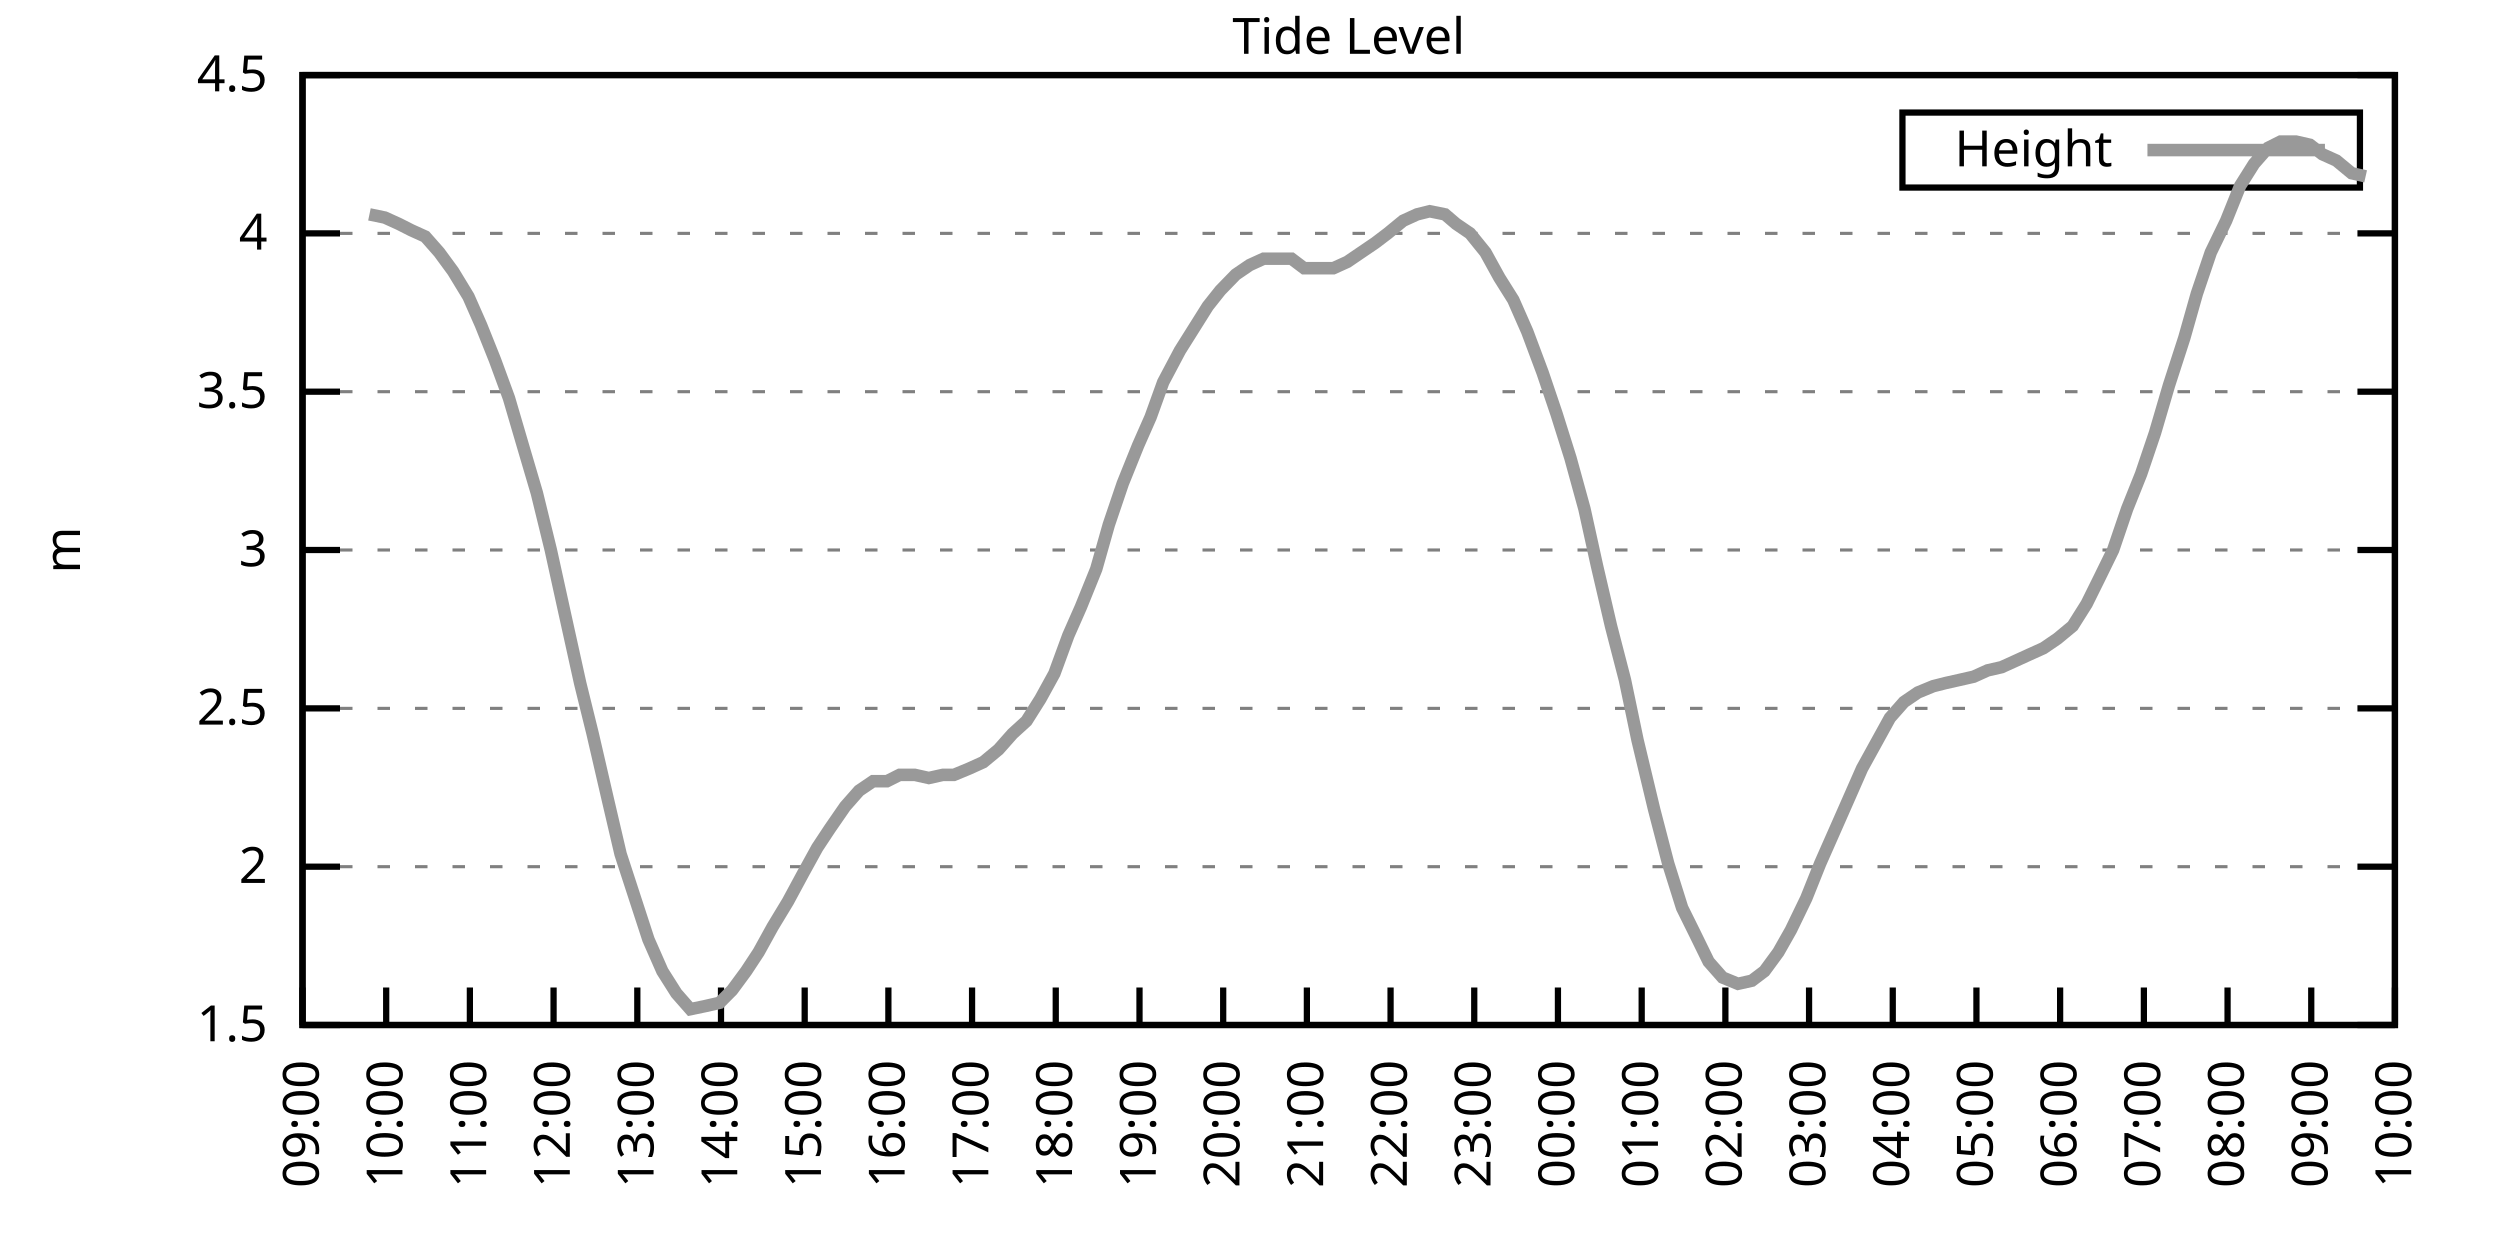
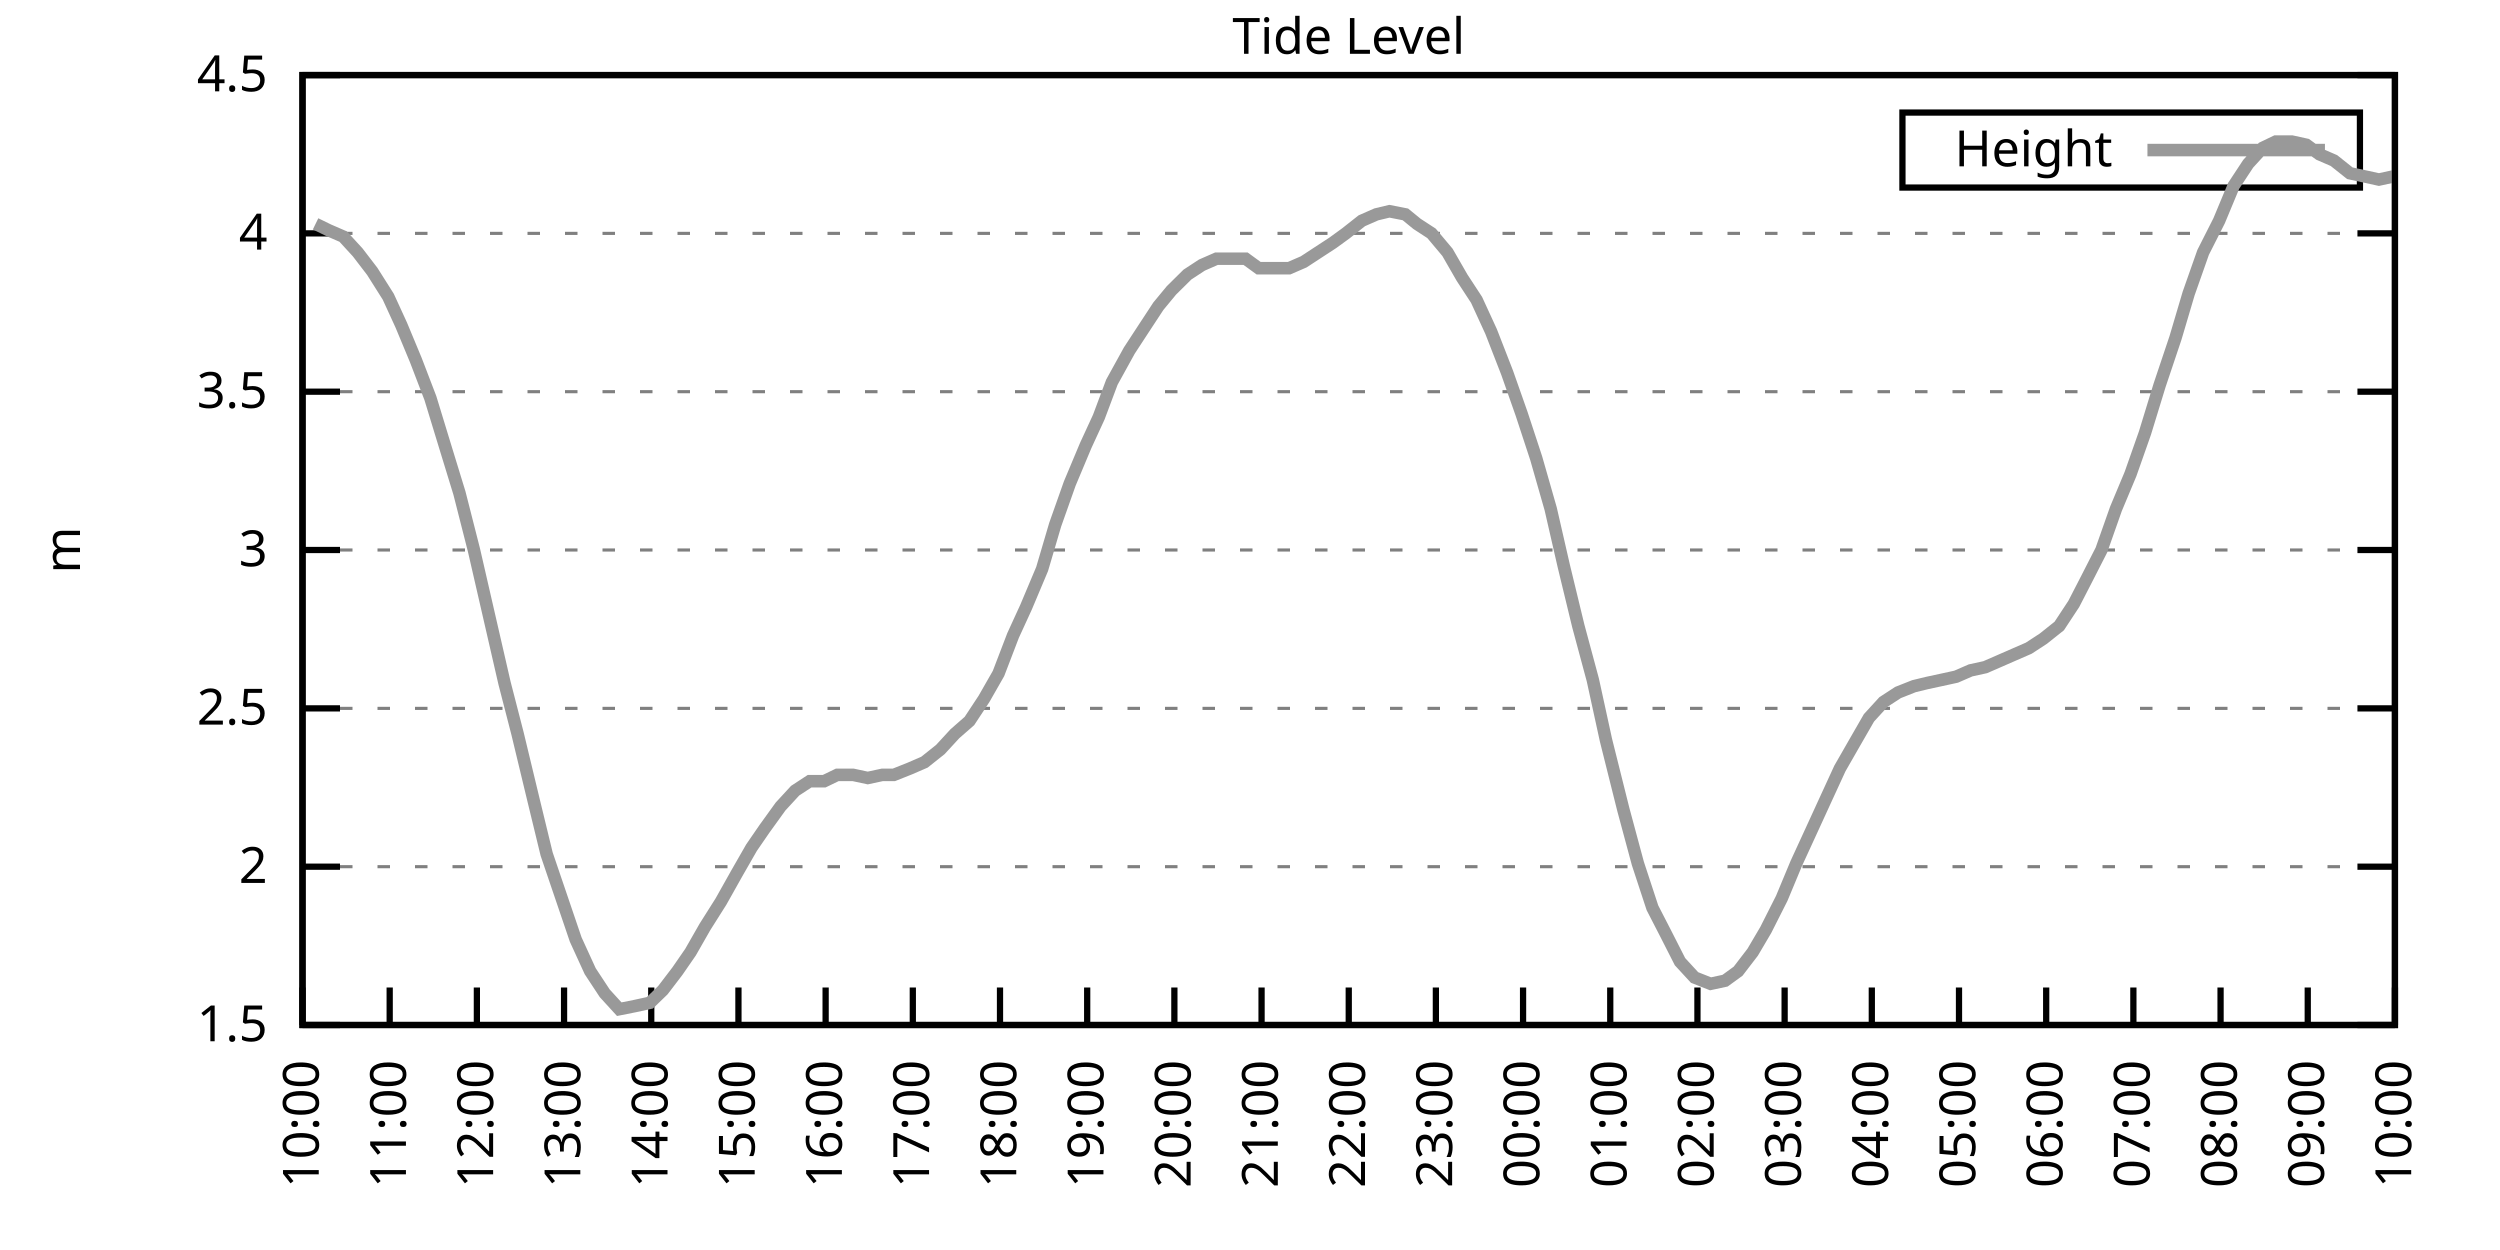
<svg xmlns="http://www.w3.org/2000/svg" xmlns:xlink="http://www.w3.org/1999/xlink" width="400" height="200" viewBox="0 0 400 200">
  <g id="gnuplot_canvas">
    <rect x="0" y="0" width="400" height="200" fill="none" />
    <defs>
      <circle id="gpDot" r="0.5" stroke-width="0.5" stroke="currentColor" />
      <path id="gpPt0" stroke-width="0.333" stroke="currentColor" d="M-1,0 h2 M0,-1 v2" />
      <path id="gpPt1" stroke-width="0.333" stroke="currentColor" d="M-1,-1 L1,1 M1,-1 L-1,1" />
      <path id="gpPt2" stroke-width="0.333" stroke="currentColor" d="M-1,0 L1,0 M0,-1 L0,1 M-1,-1 L1,1 M-1,1 L1,-1" />
      <rect id="gpPt3" stroke-width="0.333" stroke="currentColor" x="-1" y="-1" width="2" height="2" />
      <rect id="gpPt4" stroke-width="0.333" stroke="currentColor" fill="currentColor" x="-1" y="-1" width="2" height="2" />
      <circle id="gpPt5" stroke-width="0.333" stroke="currentColor" cx="0" cy="0" r="1" />
      <use xlink:href="#gpPt5" id="gpPt6" fill="currentColor" stroke="none" />
      <path id="gpPt7" stroke-width="0.333" stroke="currentColor" d="M0,-1.33 L-1.33,0.67 L1.33,0.67 z" />
      <use xlink:href="#gpPt7" id="gpPt8" fill="currentColor" stroke="none" />
      <use xlink:href="#gpPt7" id="gpPt9" stroke="currentColor" transform="rotate(180)" />
      <use xlink:href="#gpPt9" id="gpPt10" fill="currentColor" stroke="none" />
      <use xlink:href="#gpPt3" id="gpPt11" stroke="currentColor" transform="rotate(45)" />
      <use xlink:href="#gpPt11" id="gpPt12" fill="currentColor" stroke="none" />
      <path id="gpPt13" stroke-width="0.333" stroke="currentColor" d="M0,1.330 L1.265,0.411 L0.782,-1.067 L-0.782,-1.076 L-1.265,0.411 z" />
      <use xlink:href="#gpPt13" id="gpPt14" fill="currentColor" stroke="none" />
      <filter id="textbox" filterUnits="objectBoundingBox" x="0" y="0" height="1" width="1">
        <feFlood flood-color="white" flood-opacity="1" result="bgnd" />
        <feComposite in="SourceGraphic" in2="bgnd" operator="atop" />
      </filter>
      <filter id="greybox" filterUnits="objectBoundingBox" x="0" y="0" height="1" width="1">
        <feFlood flood-color="lightgrey" flood-opacity="1" result="grey" />
        <feComposite in="SourceGraphic" in2="grey" operator="atop" />
      </filter>
    </defs>
    <g fill="none" color="white" stroke="currentColor" stroke-width="1.00" stroke-linecap="butt" stroke-linejoin="miter">
</g>
    <g fill="none" color="black" stroke="currentColor" stroke-width="1.00" stroke-linecap="butt" stroke-linejoin="miter">
      <g stroke="none" shape-rendering="crispEdges">
        <polygon fill="rgb(255, 255, 255)" points="48.40,164.00 383.18,164.00 383.18,12.02 48.40,12.02 " />
      </g>
    </g>
    <g fill="none" color="black" stroke="currentColor" stroke-width="1.00" stroke-linecap="butt" stroke-linejoin="miter">
</g>
    <g fill="none" color="black" stroke="black" stroke-width="0.50" stroke-linecap="butt" stroke-linejoin="miter">
</g>
    <g fill="none" color="gray" stroke="currentColor" stroke-width="0.50" stroke-linecap="butt" stroke-linejoin="miter">
      <path stroke="gray" stroke-dasharray="2,4" class="gridline" d="M48.40,164.00 L383.19,164.00  " />
    </g>
    <g fill="none" color="gray" stroke="gray" stroke-width="1.00" stroke-linecap="butt" stroke-linejoin="miter">
</g>
    <g fill="none" color="black" stroke="currentColor" stroke-width="1.00" stroke-linecap="butt" stroke-linejoin="miter">
      <path stroke="black" d="M48.40,164.00 L54.40,164.00 M383.19,164.00 L377.19,164.00  " />
      <g transform="translate(42.80,166.60)" stroke="none" fill="black" font-family="Sans" font-size="8.00" text-anchor="end">
        <text>
          <tspan font-family="Sans"> 1.5</tspan>
        </text>
      </g>
    </g>
    <g fill="none" color="black" stroke="currentColor" stroke-width="1.00" stroke-linecap="butt" stroke-linejoin="miter">
</g>
    <g fill="none" color="black" stroke="black" stroke-width="0.50" stroke-linecap="butt" stroke-linejoin="miter">
</g>
    <g fill="none" color="gray" stroke="currentColor" stroke-width="0.50" stroke-linecap="butt" stroke-linejoin="miter">
      <path stroke="gray" stroke-dasharray="2,4" class="gridline" d="M48.40,138.67 L383.19,138.67  " />
    </g>
    <g fill="none" color="gray" stroke="gray" stroke-width="1.00" stroke-linecap="butt" stroke-linejoin="miter">
</g>
    <g fill="none" color="black" stroke="currentColor" stroke-width="1.00" stroke-linecap="butt" stroke-linejoin="miter">
      <path stroke="black" d="M48.40,138.67 L54.40,138.67 M383.19,138.67 L377.19,138.67  " />
      <g transform="translate(42.80,141.27)" stroke="none" fill="black" font-family="Sans" font-size="8.00" text-anchor="end">
        <text>
          <tspan font-family="Sans"> 2</tspan>
        </text>
      </g>
    </g>
    <g fill="none" color="black" stroke="currentColor" stroke-width="1.00" stroke-linecap="butt" stroke-linejoin="miter">
</g>
    <g fill="none" color="black" stroke="black" stroke-width="0.50" stroke-linecap="butt" stroke-linejoin="miter">
</g>
    <g fill="none" color="gray" stroke="currentColor" stroke-width="0.50" stroke-linecap="butt" stroke-linejoin="miter">
      <path stroke="gray" stroke-dasharray="2,4" class="gridline" d="M48.40,113.34 L383.19,113.34  " />
    </g>
    <g fill="none" color="gray" stroke="gray" stroke-width="1.00" stroke-linecap="butt" stroke-linejoin="miter">
</g>
    <g fill="none" color="black" stroke="currentColor" stroke-width="1.00" stroke-linecap="butt" stroke-linejoin="miter">
      <path stroke="black" d="M48.40,113.34 L54.40,113.34 M383.19,113.34 L377.19,113.34  " />
      <g transform="translate(42.80,115.94)" stroke="none" fill="black" font-family="Sans" font-size="8.00" text-anchor="end">
        <text>
          <tspan font-family="Sans"> 2.5</tspan>
        </text>
      </g>
    </g>
    <g fill="none" color="black" stroke="currentColor" stroke-width="1.00" stroke-linecap="butt" stroke-linejoin="miter">
</g>
    <g fill="none" color="black" stroke="black" stroke-width="0.50" stroke-linecap="butt" stroke-linejoin="miter">
</g>
    <g fill="none" color="gray" stroke="currentColor" stroke-width="0.50" stroke-linecap="butt" stroke-linejoin="miter">
      <path stroke="gray" stroke-dasharray="2,4" class="gridline" d="M48.40,88.00 L383.19,88.00  " />
    </g>
    <g fill="none" color="gray" stroke="gray" stroke-width="1.00" stroke-linecap="butt" stroke-linejoin="miter">
</g>
    <g fill="none" color="black" stroke="currentColor" stroke-width="1.00" stroke-linecap="butt" stroke-linejoin="miter">
      <path stroke="black" d="M48.40,88.00 L54.40,88.00 M383.19,88.00 L377.19,88.00  " />
      <g transform="translate(42.80,90.60)" stroke="none" fill="black" font-family="Sans" font-size="8.00" text-anchor="end">
        <text>
          <tspan font-family="Sans"> 3</tspan>
        </text>
      </g>
    </g>
    <g fill="none" color="black" stroke="currentColor" stroke-width="1.00" stroke-linecap="butt" stroke-linejoin="miter">
</g>
    <g fill="none" color="black" stroke="black" stroke-width="0.50" stroke-linecap="butt" stroke-linejoin="miter">
</g>
    <g fill="none" color="gray" stroke="currentColor" stroke-width="0.50" stroke-linecap="butt" stroke-linejoin="miter">
      <path stroke="gray" stroke-dasharray="2,4" class="gridline" d="M48.40,62.67 L383.19,62.67  " />
    </g>
    <g fill="none" color="gray" stroke="gray" stroke-width="1.00" stroke-linecap="butt" stroke-linejoin="miter">
</g>
    <g fill="none" color="black" stroke="currentColor" stroke-width="1.00" stroke-linecap="butt" stroke-linejoin="miter">
      <path stroke="black" d="M48.40,62.67 L54.40,62.67 M383.19,62.67 L377.19,62.67  " />
      <g transform="translate(42.80,65.27)" stroke="none" fill="black" font-family="Sans" font-size="8.00" text-anchor="end">
        <text>
          <tspan font-family="Sans"> 3.5</tspan>
        </text>
      </g>
    </g>
    <g fill="none" color="black" stroke="currentColor" stroke-width="1.00" stroke-linecap="butt" stroke-linejoin="miter">
</g>
    <g fill="none" color="black" stroke="black" stroke-width="0.50" stroke-linecap="butt" stroke-linejoin="miter">
</g>
    <g fill="none" color="gray" stroke="currentColor" stroke-width="0.50" stroke-linecap="butt" stroke-linejoin="miter">
      <path stroke="gray" stroke-dasharray="2,4" class="gridline" d="M48.40,37.34 L383.19,37.34  " />
    </g>
    <g fill="none" color="gray" stroke="gray" stroke-width="1.00" stroke-linecap="butt" stroke-linejoin="miter">
</g>
    <g fill="none" color="black" stroke="currentColor" stroke-width="1.00" stroke-linecap="butt" stroke-linejoin="miter">
      <path stroke="black" d="M48.40,37.34 L54.40,37.34 M383.19,37.34 L377.19,37.34  " />
      <g transform="translate(42.80,39.94)" stroke="none" fill="black" font-family="Sans" font-size="8.00" text-anchor="end">
        <text>
          <tspan font-family="Sans"> 4</tspan>
        </text>
      </g>
    </g>
    <g fill="none" color="black" stroke="currentColor" stroke-width="1.00" stroke-linecap="butt" stroke-linejoin="miter">
</g>
    <g fill="none" color="black" stroke="black" stroke-width="0.50" stroke-linecap="butt" stroke-linejoin="miter">
</g>
    <g fill="none" color="gray" stroke="currentColor" stroke-width="0.50" stroke-linecap="butt" stroke-linejoin="miter">
      <path stroke="gray" stroke-dasharray="2,4" class="gridline" d="M48.40,12.01 L383.19,12.01  " />
    </g>
    <g fill="none" color="gray" stroke="gray" stroke-width="1.00" stroke-linecap="butt" stroke-linejoin="miter">
</g>
    <g fill="none" color="black" stroke="currentColor" stroke-width="1.00" stroke-linecap="butt" stroke-linejoin="miter">
      <path stroke="black" d="M48.40,12.01 L54.40,12.01 M383.19,12.01 L377.19,12.01  " />
      <g transform="translate(42.80,14.61)" stroke="none" fill="black" font-family="Sans" font-size="8.00" text-anchor="end">
        <text>
          <tspan font-family="Sans"> 4.5</tspan>
        </text>
      </g>
    </g>
    <g fill="none" color="black" stroke="currentColor" stroke-width="1.00" stroke-linecap="butt" stroke-linejoin="miter">
      <path stroke="black" d="M48.40,164.00 L48.40,158.00  " />
      <g transform="translate(51.00,169.60) rotate(270.00)" stroke="none" fill="black" font-family="Sans" font-size="8.00" text-anchor="end">
        <text>
-           <tspan font-family="Sans">09:00</tspan>
-         </text>
-       </g>
-     </g>
-     <g fill="none" color="black" stroke="currentColor" stroke-width="1.00" stroke-linecap="butt" stroke-linejoin="miter">
-       <path stroke="black" d="M61.79,164.00 L61.79,158.00  " />
-       <g transform="translate(64.39,169.60) rotate(270.00)" stroke="none" fill="black" font-family="Sans" font-size="8.00" text-anchor="end">
-         <text>
          <tspan font-family="Sans">10:00</tspan>
        </text>
      </g>
    </g>
    <g fill="none" color="black" stroke="currentColor" stroke-width="1.00" stroke-linecap="butt" stroke-linejoin="miter">
-       <path stroke="black" d="M75.18,164.00 L75.18,158.00  " />
-       <g transform="translate(77.78,169.60) rotate(270.00)" stroke="none" fill="black" font-family="Sans" font-size="8.00" text-anchor="end">
+       <path stroke="black" d="M62.35,164.00 L62.35,158.00  " />
+       <g transform="translate(64.95,169.60) rotate(270.00)" stroke="none" fill="black" font-family="Sans" font-size="8.00" text-anchor="end">
        <text>
          <tspan font-family="Sans">11:00</tspan>
        </text>
      </g>
    </g>
    <g fill="none" color="black" stroke="currentColor" stroke-width="1.00" stroke-linecap="butt" stroke-linejoin="miter">
-       <path stroke="black" d="M88.57,164.00 L88.57,158.00  " />
-       <g transform="translate(91.17,169.60) rotate(270.00)" stroke="none" fill="black" font-family="Sans" font-size="8.00" text-anchor="end">
+       <path stroke="black" d="M76.30,164.00 L76.30,158.00  " />
+       <g transform="translate(78.90,169.60) rotate(270.00)" stroke="none" fill="black" font-family="Sans" font-size="8.00" text-anchor="end">
        <text>
          <tspan font-family="Sans">12:00</tspan>
        </text>
      </g>
    </g>
    <g fill="none" color="black" stroke="currentColor" stroke-width="1.00" stroke-linecap="butt" stroke-linejoin="miter">
-       <path stroke="black" d="M101.97,164.00 L101.97,158.00  " />
-       <g transform="translate(104.57,169.60) rotate(270.00)" stroke="none" fill="black" font-family="Sans" font-size="8.00" text-anchor="end">
+       <path stroke="black" d="M90.25,164.00 L90.25,158.00  " />
+       <g transform="translate(92.85,169.60) rotate(270.00)" stroke="none" fill="black" font-family="Sans" font-size="8.00" text-anchor="end">
        <text>
          <tspan font-family="Sans">13:00</tspan>
        </text>
      </g>
    </g>
    <g fill="none" color="black" stroke="currentColor" stroke-width="1.00" stroke-linecap="butt" stroke-linejoin="miter">
-       <path stroke="black" d="M115.36,164.00 L115.36,158.00  " />
-       <g transform="translate(117.96,169.60) rotate(270.00)" stroke="none" fill="black" font-family="Sans" font-size="8.00" text-anchor="end">
+       <path stroke="black" d="M104.20,164.00 L104.20,158.00  " />
+       <g transform="translate(106.80,169.60) rotate(270.00)" stroke="none" fill="black" font-family="Sans" font-size="8.00" text-anchor="end">
        <text>
          <tspan font-family="Sans">14:00</tspan>
        </text>
      </g>
    </g>
    <g fill="none" color="black" stroke="currentColor" stroke-width="1.00" stroke-linecap="butt" stroke-linejoin="miter">
-       <path stroke="black" d="M128.75,164.00 L128.75,158.00  " />
-       <g transform="translate(131.35,169.60) rotate(270.00)" stroke="none" fill="black" font-family="Sans" font-size="8.00" text-anchor="end">
+       <path stroke="black" d="M118.15,164.00 L118.15,158.00  " />
+       <g transform="translate(120.75,169.60) rotate(270.00)" stroke="none" fill="black" font-family="Sans" font-size="8.00" text-anchor="end">
        <text>
          <tspan font-family="Sans">15:00</tspan>
        </text>
      </g>
    </g>
    <g fill="none" color="black" stroke="currentColor" stroke-width="1.00" stroke-linecap="butt" stroke-linejoin="miter">
-       <path stroke="black" d="M142.14,164.00 L142.14,158.00  " />
-       <g transform="translate(144.74,169.60) rotate(270.00)" stroke="none" fill="black" font-family="Sans" font-size="8.00" text-anchor="end">
+       <path stroke="black" d="M132.10,164.00 L132.10,158.00  " />
+       <g transform="translate(134.70,169.60) rotate(270.00)" stroke="none" fill="black" font-family="Sans" font-size="8.00" text-anchor="end">
        <text>
          <tspan font-family="Sans">16:00</tspan>
        </text>
      </g>
    </g>
    <g fill="none" color="black" stroke="currentColor" stroke-width="1.00" stroke-linecap="butt" stroke-linejoin="miter">
-       <path stroke="black" d="M155.53,164.00 L155.53,158.00  " />
-       <g transform="translate(158.13,169.60) rotate(270.00)" stroke="none" fill="black" font-family="Sans" font-size="8.00" text-anchor="end">
+       <path stroke="black" d="M146.05,164.00 L146.05,158.00  " />
+       <g transform="translate(148.65,169.60) rotate(270.00)" stroke="none" fill="black" font-family="Sans" font-size="8.00" text-anchor="end">
        <text>
          <tspan font-family="Sans">17:00</tspan>
        </text>
      </g>
    </g>
    <g fill="none" color="black" stroke="currentColor" stroke-width="1.00" stroke-linecap="butt" stroke-linejoin="miter">
-       <path stroke="black" d="M168.92,164.00 L168.92,158.00  " />
-       <g transform="translate(171.52,169.60) rotate(270.00)" stroke="none" fill="black" font-family="Sans" font-size="8.00" text-anchor="end">
+       <path stroke="black" d="M160.00,164.00 L160.00,158.00  " />
+       <g transform="translate(162.60,169.60) rotate(270.00)" stroke="none" fill="black" font-family="Sans" font-size="8.00" text-anchor="end">
        <text>
          <tspan font-family="Sans">18:00</tspan>
        </text>
      </g>
    </g>
    <g fill="none" color="black" stroke="currentColor" stroke-width="1.00" stroke-linecap="butt" stroke-linejoin="miter">
-       <path stroke="black" d="M182.32,164.00 L182.32,158.00  " />
-       <g transform="translate(184.92,169.60) rotate(270.00)" stroke="none" fill="black" font-family="Sans" font-size="8.00" text-anchor="end">
+       <path stroke="black" d="M173.95,164.00 L173.95,158.00  " />
+       <g transform="translate(176.55,169.60) rotate(270.00)" stroke="none" fill="black" font-family="Sans" font-size="8.00" text-anchor="end">
        <text>
          <tspan font-family="Sans">19:00</tspan>
        </text>
      </g>
    </g>
    <g fill="none" color="black" stroke="currentColor" stroke-width="1.00" stroke-linecap="butt" stroke-linejoin="miter">
-       <path stroke="black" d="M195.71,164.00 L195.71,158.00  " />
-       <g transform="translate(198.31,169.60) rotate(270.00)" stroke="none" fill="black" font-family="Sans" font-size="8.00" text-anchor="end">
+       <path stroke="black" d="M187.90,164.00 L187.90,158.00  " />
+       <g transform="translate(190.50,169.60) rotate(270.00)" stroke="none" fill="black" font-family="Sans" font-size="8.00" text-anchor="end">
        <text>
          <tspan font-family="Sans">20:00</tspan>
        </text>
      </g>
    </g>
    <g fill="none" color="black" stroke="currentColor" stroke-width="1.00" stroke-linecap="butt" stroke-linejoin="miter">
-       <path stroke="black" d="M209.10,164.00 L209.10,158.00  " />
-       <g transform="translate(211.70,169.60) rotate(270.00)" stroke="none" fill="black" font-family="Sans" font-size="8.00" text-anchor="end">
+       <path stroke="black" d="M201.85,164.00 L201.85,158.00  " />
+       <g transform="translate(204.45,169.60) rotate(270.00)" stroke="none" fill="black" font-family="Sans" font-size="8.00" text-anchor="end">
        <text>
          <tspan font-family="Sans">21:00</tspan>
        </text>
      </g>
    </g>
    <g fill="none" color="black" stroke="currentColor" stroke-width="1.00" stroke-linecap="butt" stroke-linejoin="miter">
-       <path stroke="black" d="M222.49,164.00 L222.49,158.00  " />
-       <g transform="translate(225.09,169.60) rotate(270.00)" stroke="none" fill="black" font-family="Sans" font-size="8.00" text-anchor="end">
+       <path stroke="black" d="M215.80,164.00 L215.80,158.00  " />
+       <g transform="translate(218.40,169.60) rotate(270.00)" stroke="none" fill="black" font-family="Sans" font-size="8.00" text-anchor="end">
        <text>
          <tspan font-family="Sans">22:00</tspan>
        </text>
      </g>
    </g>
    <g fill="none" color="black" stroke="currentColor" stroke-width="1.00" stroke-linecap="butt" stroke-linejoin="miter">
-       <path stroke="black" d="M235.88,164.00 L235.88,158.00  " />
-       <g transform="translate(238.48,169.60) rotate(270.00)" stroke="none" fill="black" font-family="Sans" font-size="8.00" text-anchor="end">
+       <path stroke="black" d="M229.74,164.00 L229.74,158.00  " />
+       <g transform="translate(232.34,169.60) rotate(270.00)" stroke="none" fill="black" font-family="Sans" font-size="8.00" text-anchor="end">
        <text>
          <tspan font-family="Sans">23:00</tspan>
        </text>
      </g>
    </g>
    <g fill="none" color="black" stroke="currentColor" stroke-width="1.00" stroke-linecap="butt" stroke-linejoin="miter">
-       <path stroke="black" d="M249.27,164.00 L249.27,158.00  " />
-       <g transform="translate(251.87,169.60) rotate(270.00)" stroke="none" fill="black" font-family="Sans" font-size="8.00" text-anchor="end">
+       <path stroke="black" d="M243.69,164.00 L243.69,158.00  " />
+       <g transform="translate(246.29,169.60) rotate(270.00)" stroke="none" fill="black" font-family="Sans" font-size="8.00" text-anchor="end">
        <text>
          <tspan font-family="Sans">00:00</tspan>
        </text>
      </g>
    </g>
    <g fill="none" color="black" stroke="currentColor" stroke-width="1.00" stroke-linecap="butt" stroke-linejoin="miter">
-       <path stroke="black" d="M262.67,164.00 L262.67,158.00  " />
-       <g transform="translate(265.27,169.60) rotate(270.00)" stroke="none" fill="black" font-family="Sans" font-size="8.00" text-anchor="end">
+       <path stroke="black" d="M257.64,164.00 L257.64,158.00  " />
+       <g transform="translate(260.24,169.60) rotate(270.00)" stroke="none" fill="black" font-family="Sans" font-size="8.00" text-anchor="end">
        <text>
          <tspan font-family="Sans">01:00</tspan>
        </text>
      </g>
    </g>
    <g fill="none" color="black" stroke="currentColor" stroke-width="1.00" stroke-linecap="butt" stroke-linejoin="miter">
-       <path stroke="black" d="M276.06,164.00 L276.06,158.00  " />
-       <g transform="translate(278.66,169.60) rotate(270.00)" stroke="none" fill="black" font-family="Sans" font-size="8.00" text-anchor="end">
+       <path stroke="black" d="M271.59,164.00 L271.59,158.00  " />
+       <g transform="translate(274.19,169.60) rotate(270.00)" stroke="none" fill="black" font-family="Sans" font-size="8.00" text-anchor="end">
        <text>
          <tspan font-family="Sans">02:00</tspan>
        </text>
      </g>
    </g>
    <g fill="none" color="black" stroke="currentColor" stroke-width="1.00" stroke-linecap="butt" stroke-linejoin="miter">
-       <path stroke="black" d="M289.45,164.00 L289.45,158.00  " />
-       <g transform="translate(292.05,169.60) rotate(270.00)" stroke="none" fill="black" font-family="Sans" font-size="8.00" text-anchor="end">
+       <path stroke="black" d="M285.54,164.00 L285.54,158.00  " />
+       <g transform="translate(288.14,169.60) rotate(270.00)" stroke="none" fill="black" font-family="Sans" font-size="8.00" text-anchor="end">
        <text>
          <tspan font-family="Sans">03:00</tspan>
        </text>
      </g>
    </g>
    <g fill="none" color="black" stroke="currentColor" stroke-width="1.00" stroke-linecap="butt" stroke-linejoin="miter">
-       <path stroke="black" d="M302.84,164.00 L302.84,158.00  " />
-       <g transform="translate(305.44,169.60) rotate(270.00)" stroke="none" fill="black" font-family="Sans" font-size="8.00" text-anchor="end">
+       <path stroke="black" d="M299.49,164.00 L299.49,158.00  " />
+       <g transform="translate(302.09,169.60) rotate(270.00)" stroke="none" fill="black" font-family="Sans" font-size="8.00" text-anchor="end">
        <text>
          <tspan font-family="Sans">04:00</tspan>
        </text>
      </g>
    </g>
    <g fill="none" color="black" stroke="currentColor" stroke-width="1.00" stroke-linecap="butt" stroke-linejoin="miter">
-       <path stroke="black" d="M316.23,164.00 L316.23,158.00  " />
-       <g transform="translate(318.83,169.60) rotate(270.00)" stroke="none" fill="black" font-family="Sans" font-size="8.00" text-anchor="end">
+       <path stroke="black" d="M313.44,164.00 L313.44,158.00  " />
+       <g transform="translate(316.04,169.60) rotate(270.00)" stroke="none" fill="black" font-family="Sans" font-size="8.00" text-anchor="end">
        <text>
          <tspan font-family="Sans">05:00</tspan>
        </text>
      </g>
    </g>
    <g fill="none" color="black" stroke="currentColor" stroke-width="1.00" stroke-linecap="butt" stroke-linejoin="miter">
-       <path stroke="black" d="M329.62,164.00 L329.62,158.00  " />
-       <g transform="translate(332.22,169.60) rotate(270.00)" stroke="none" fill="black" font-family="Sans" font-size="8.00" text-anchor="end">
+       <path stroke="black" d="M327.39,164.00 L327.39,158.00  " />
+       <g transform="translate(329.99,169.60) rotate(270.00)" stroke="none" fill="black" font-family="Sans" font-size="8.00" text-anchor="end">
        <text>
          <tspan font-family="Sans">06:00</tspan>
        </text>
      </g>
    </g>
    <g fill="none" color="black" stroke="currentColor" stroke-width="1.00" stroke-linecap="butt" stroke-linejoin="miter">
-       <path stroke="black" d="M343.02,164.00 L343.02,158.00  " />
-       <g transform="translate(345.62,169.60) rotate(270.00)" stroke="none" fill="black" font-family="Sans" font-size="8.00" text-anchor="end">
+       <path stroke="black" d="M341.34,164.00 L341.34,158.00  " />
+       <g transform="translate(343.94,169.60) rotate(270.00)" stroke="none" fill="black" font-family="Sans" font-size="8.00" text-anchor="end">
        <text>
          <tspan font-family="Sans">07:00</tspan>
        </text>
      </g>
    </g>
    <g fill="none" color="black" stroke="currentColor" stroke-width="1.00" stroke-linecap="butt" stroke-linejoin="miter">
-       <path stroke="black" d="M356.41,164.00 L356.41,158.00  " />
-       <g transform="translate(359.01,169.60) rotate(270.00)" stroke="none" fill="black" font-family="Sans" font-size="8.00" text-anchor="end">
+       <path stroke="black" d="M355.29,164.00 L355.29,158.00  " />
+       <g transform="translate(357.89,169.60) rotate(270.00)" stroke="none" fill="black" font-family="Sans" font-size="8.00" text-anchor="end">
        <text>
          <tspan font-family="Sans">08:00</tspan>
        </text>
      </g>
    </g>
    <g fill="none" color="black" stroke="currentColor" stroke-width="1.00" stroke-linecap="butt" stroke-linejoin="miter">
-       <path stroke="black" d="M369.80,164.00 L369.80,158.00  " />
-       <g transform="translate(372.40,169.60) rotate(270.00)" stroke="none" fill="black" font-family="Sans" font-size="8.00" text-anchor="end">
+       <path stroke="black" d="M369.24,164.00 L369.24,158.00  " />
+       <g transform="translate(371.84,169.60) rotate(270.00)" stroke="none" fill="black" font-family="Sans" font-size="8.00" text-anchor="end">
        <text>
          <tspan font-family="Sans">09:00</tspan>
        </text>
      </g>
    </g>
    <g fill="none" color="black" stroke="currentColor" stroke-width="1.00" stroke-linecap="butt" stroke-linejoin="miter">
      <path stroke="black" d="M383.19,164.00 L383.19,158.00  " />
      <g transform="translate(385.79,169.60) rotate(270.00)" stroke="none" fill="black" font-family="Sans" font-size="8.00" text-anchor="end">
        <text>
          <tspan font-family="Sans">10:00</tspan>
        </text>
      </g>
    </g>
    <g fill="none" color="black" stroke="currentColor" stroke-width="1.00" stroke-linecap="butt" stroke-linejoin="miter">
</g>
    <g fill="none" color="black" stroke="currentColor" stroke-width="1.00" stroke-linecap="butt" stroke-linejoin="miter">
      <path stroke="black" d="M48.40,12.01 L48.40,164.00 L383.19,164.00 L383.19,12.01 L48.40,12.01 Z  " />
    </g>
    <g fill="none" color="black" stroke="currentColor" stroke-width="1.00" stroke-linecap="butt" stroke-linejoin="miter">
</g>
    <g fill="none" color="black" stroke="currentColor" stroke-width="1.00" stroke-linecap="butt" stroke-linejoin="miter">
      <path stroke="black" d="M304.39,30.01 L304.39,18.01 L377.59,18.01 L377.59,30.01 L304.39,30.01 Z  " />
    </g>
    <g id="Tide_level_plot_1">
      <g fill="none" color="white" stroke="black" stroke-width="2.00" stroke-linecap="butt" stroke-linejoin="miter">
</g>
      <g fill="none" color="black" stroke="currentColor" stroke-width="2.00" stroke-linecap="butt" stroke-linejoin="miter">
        <g transform="translate(337.99,26.61)" stroke="none" fill="black" font-family="Sans" font-size="8.00" text-anchor="end">
          <text>
            <tspan font-family="Sans">Height</tspan>
          </text>
        </g>
      </g>
      <g fill="none" color="black" stroke="currentColor" stroke-width="2.00" stroke-linecap="butt" stroke-linejoin="miter">
-         <path stroke="rgb(153, 153, 153)" d="M343.59,24.01 L371.99,24.01 M59.11,34.30 L61.57,34.81 L63.80,35.82 L65.81,36.84 L68.04,37.85 L70.27,40.38   L72.50,43.42 L74.96,47.47 L76.97,52.03 L79.20,57.61 L81.43,63.69 L83.66,71.29 L85.90,78.89 L88.13,88.00   L90.36,98.14 L92.82,109.28 L94.82,117.39 L97.28,128.03 L99.29,136.64 L103.75,150.32 L105.98,155.39 L108.22,158.93   L110.45,161.47 L112.90,160.96 L115.13,160.45 L117.14,158.43 L119.38,155.39 L121.38,152.35 L123.62,148.29 L126.07,144.24   L128.53,139.68 L130.76,135.63 L132.77,132.59 L135.22,129.04 L137.45,126.51 L139.69,124.99 L141.92,124.99 L143.93,123.98   L146.38,123.98 L148.61,124.48 L150.85,123.98 L152.63,123.98 L155.09,122.96 L157.32,121.95 L159.77,119.92 L162.01,117.39   L164.24,115.36 L166.47,111.82 L168.70,107.76 L170.93,101.68 L172.94,97.12 L175.40,91.04 L177.41,83.95 L179.64,77.37   L182.09,71.29 L184.10,66.73 L186.11,61.15 L188.79,56.09 L191.02,52.54 L193.25,48.99 L195.26,46.46 L197.72,43.93   L199.95,42.41 L202.18,41.39 L204.41,41.39 L206.64,41.39 L208.65,42.91 L210.88,42.91 L213.34,42.91 L215.57,41.90   L217.80,40.38 L220.04,38.86 L222.04,37.34 L224.50,35.32 L226.73,34.30 L228.74,33.80 L231.20,34.30 L232.98,35.82   L235.21,37.34 L237.67,40.38 L239.90,44.43 L242.13,47.98 L244.36,53.05 L246.82,59.63 L249.05,66.22 L251.28,73.31   L253.51,81.42 L255.52,90.54 L257.76,100.16 L259.99,108.78 L262.00,118.40 L264.67,129.55 L266.91,138.16 L269.14,145.25   L271.15,149.31 L273.38,153.87 L275.61,156.40 L278.07,157.41 L280.30,156.91 L282.31,155.39 L284.54,152.35 L286.55,148.80   L289.00,143.73 L291.23,138.16 L293.69,132.59 L295.70,128.03 L297.93,122.96 L300.16,118.91 L302.39,114.86 L304.63,112.32   L306.86,110.80 L309.31,109.79 L311.32,109.28 L313.55,108.78 L315.79,108.27 L318.02,107.26 L320.25,106.75 L322.48,105.74   L324.71,104.72 L326.95,103.71 L329.18,102.19 L331.63,100.16 L333.86,96.62 L335.87,92.56 L338.10,88.00 L340.34,81.42   L342.57,75.85 L344.80,69.26 L347.03,61.66 L349.49,54.06 L351.50,46.97 L353.73,40.38 L356.18,35.32 L358.42,29.74   L360.65,26.20 L362.88,23.66 L364.89,22.65 L367.34,22.65 L369.58,23.16 L371.58,24.68 L373.82,25.69 L376.27,27.72   L378.50,28.22  " />
+         <path stroke="rgb(153, 153, 153)" d="M343.59,24.01 L371.99,24.01 M50.49,35.82 L52.58,36.84 L54.91,37.85 L57.23,40.38 L59.56,43.42 L62.12,47.47   L64.21,52.03 L66.53,57.61 L68.86,63.69 L71.18,71.29 L73.51,78.89 L75.83,88.00 L78.16,98.14 L80.72,109.28   L82.81,117.39 L85.37,128.03 L87.46,136.64 L92.11,150.32 L94.43,155.39 L96.76,158.93 L99.08,161.47 L101.64,160.96   L103.97,160.45 L106.06,158.43 L108.38,155.39 L110.48,152.35 L112.80,148.29 L115.36,144.24 L117.92,139.68 L120.24,135.63   L122.33,132.59 L124.89,129.04 L127.22,126.51 L129.54,124.99 L131.87,124.99 L133.96,123.98 L136.51,123.98 L138.84,124.48   L141.16,123.98 L143.02,123.98 L145.58,122.96 L147.91,121.95 L150.46,119.92 L152.79,117.39 L155.11,115.36 L157.44,111.82   L159.76,107.76 L162.09,101.68 L164.18,97.12 L166.74,91.04 L168.83,83.95 L171.16,77.37 L173.71,71.29 L175.81,66.73   L177.90,61.15 L180.69,56.09 L183.01,52.54 L185.34,48.99 L187.43,46.46 L189.99,43.93 L192.31,42.41 L194.64,41.39   L196.96,41.39 L199.29,41.39 L201.38,42.91 L203.71,42.91 L206.26,42.91 L208.59,41.90 L210.91,40.38 L213.24,38.86   L215.33,37.34 L217.89,35.32 L220.21,34.30 L222.30,33.80 L224.86,34.30 L226.72,35.82 L229.05,37.34 L231.60,40.38   L233.93,44.43 L236.25,47.98 L238.58,53.05 L241.14,59.63 L243.46,66.22 L245.79,73.31 L248.11,81.42 L250.20,90.54   L252.53,100.16 L254.85,108.78 L256.95,118.40 L259.74,129.55 L262.06,138.16 L264.39,145.25 L266.48,149.31 L268.80,153.87   L271.13,156.40 L273.69,157.41 L276.01,156.91 L278.10,155.39 L280.43,152.35 L282.52,148.80 L285.08,143.73 L287.40,138.16   L289.96,132.59 L292.05,128.03 L294.38,122.96 L296.70,118.91 L299.03,114.86 L301.35,112.32 L303.68,110.80 L306.23,109.79   L308.33,109.28 L310.65,108.78 L312.98,108.27 L315.30,107.26 L317.63,106.75 L319.95,105.74 L322.28,104.72 L324.60,103.71   L326.93,102.19 L329.48,100.16 L331.81,96.62 L333.90,92.56 L336.23,88.00 L338.55,81.42 L340.88,75.85 L343.20,69.26   L345.53,61.66 L348.08,54.06 L350.18,46.97 L352.50,40.38 L355.06,35.32 L357.38,29.74 L359.71,26.20 L362.03,23.66   L364.13,22.65 L366.68,22.65 L369.01,23.16 L371.10,24.68 L373.43,25.69 L375.98,27.72 L378.31,28.22 L380.63,28.73   L382.96,28.22  " />
      </g>
    </g>
    <g fill="none" color="black" stroke="currentColor" stroke-width="2.00" stroke-linecap="butt" stroke-linejoin="miter">
</g>
    <g fill="none" color="black" stroke="black" stroke-width="1.00" stroke-linecap="butt" stroke-linejoin="miter">
</g>
    <g fill="none" color="black" stroke="currentColor" stroke-width="1.00" stroke-linecap="butt" stroke-linejoin="miter">
      <path stroke="black" d="M48.40,12.01 L48.40,164.00 L383.19,164.00 L383.19,12.01 L48.40,12.01 Z  " />
      <g transform="translate(12.80,88.01) rotate(270.00)" stroke="none" fill="black" font-family="Sans" font-size="8.00" text-anchor="middle">
        <text>
          <tspan font-family="Sans">m</tspan>
        </text>
      </g>
    </g>
    <g fill="none" color="black" stroke="currentColor" stroke-width="1.00" stroke-linecap="butt" stroke-linejoin="miter">
</g>
    <g fill="none" color="black" stroke="currentColor" stroke-width="1.00" stroke-linecap="butt" stroke-linejoin="miter">
      <g transform="translate(215.79,8.61)" stroke="none" fill="black" font-family="Sans" font-size="8.00" text-anchor="middle">
        <text>
          <tspan font-family="Sans">Tide Level</tspan>
        </text>
      </g>
    </g>
    <g fill="none" color="black" stroke="currentColor" stroke-width="1.00" stroke-linecap="butt" stroke-linejoin="miter">
</g>
  </g>
</svg>
